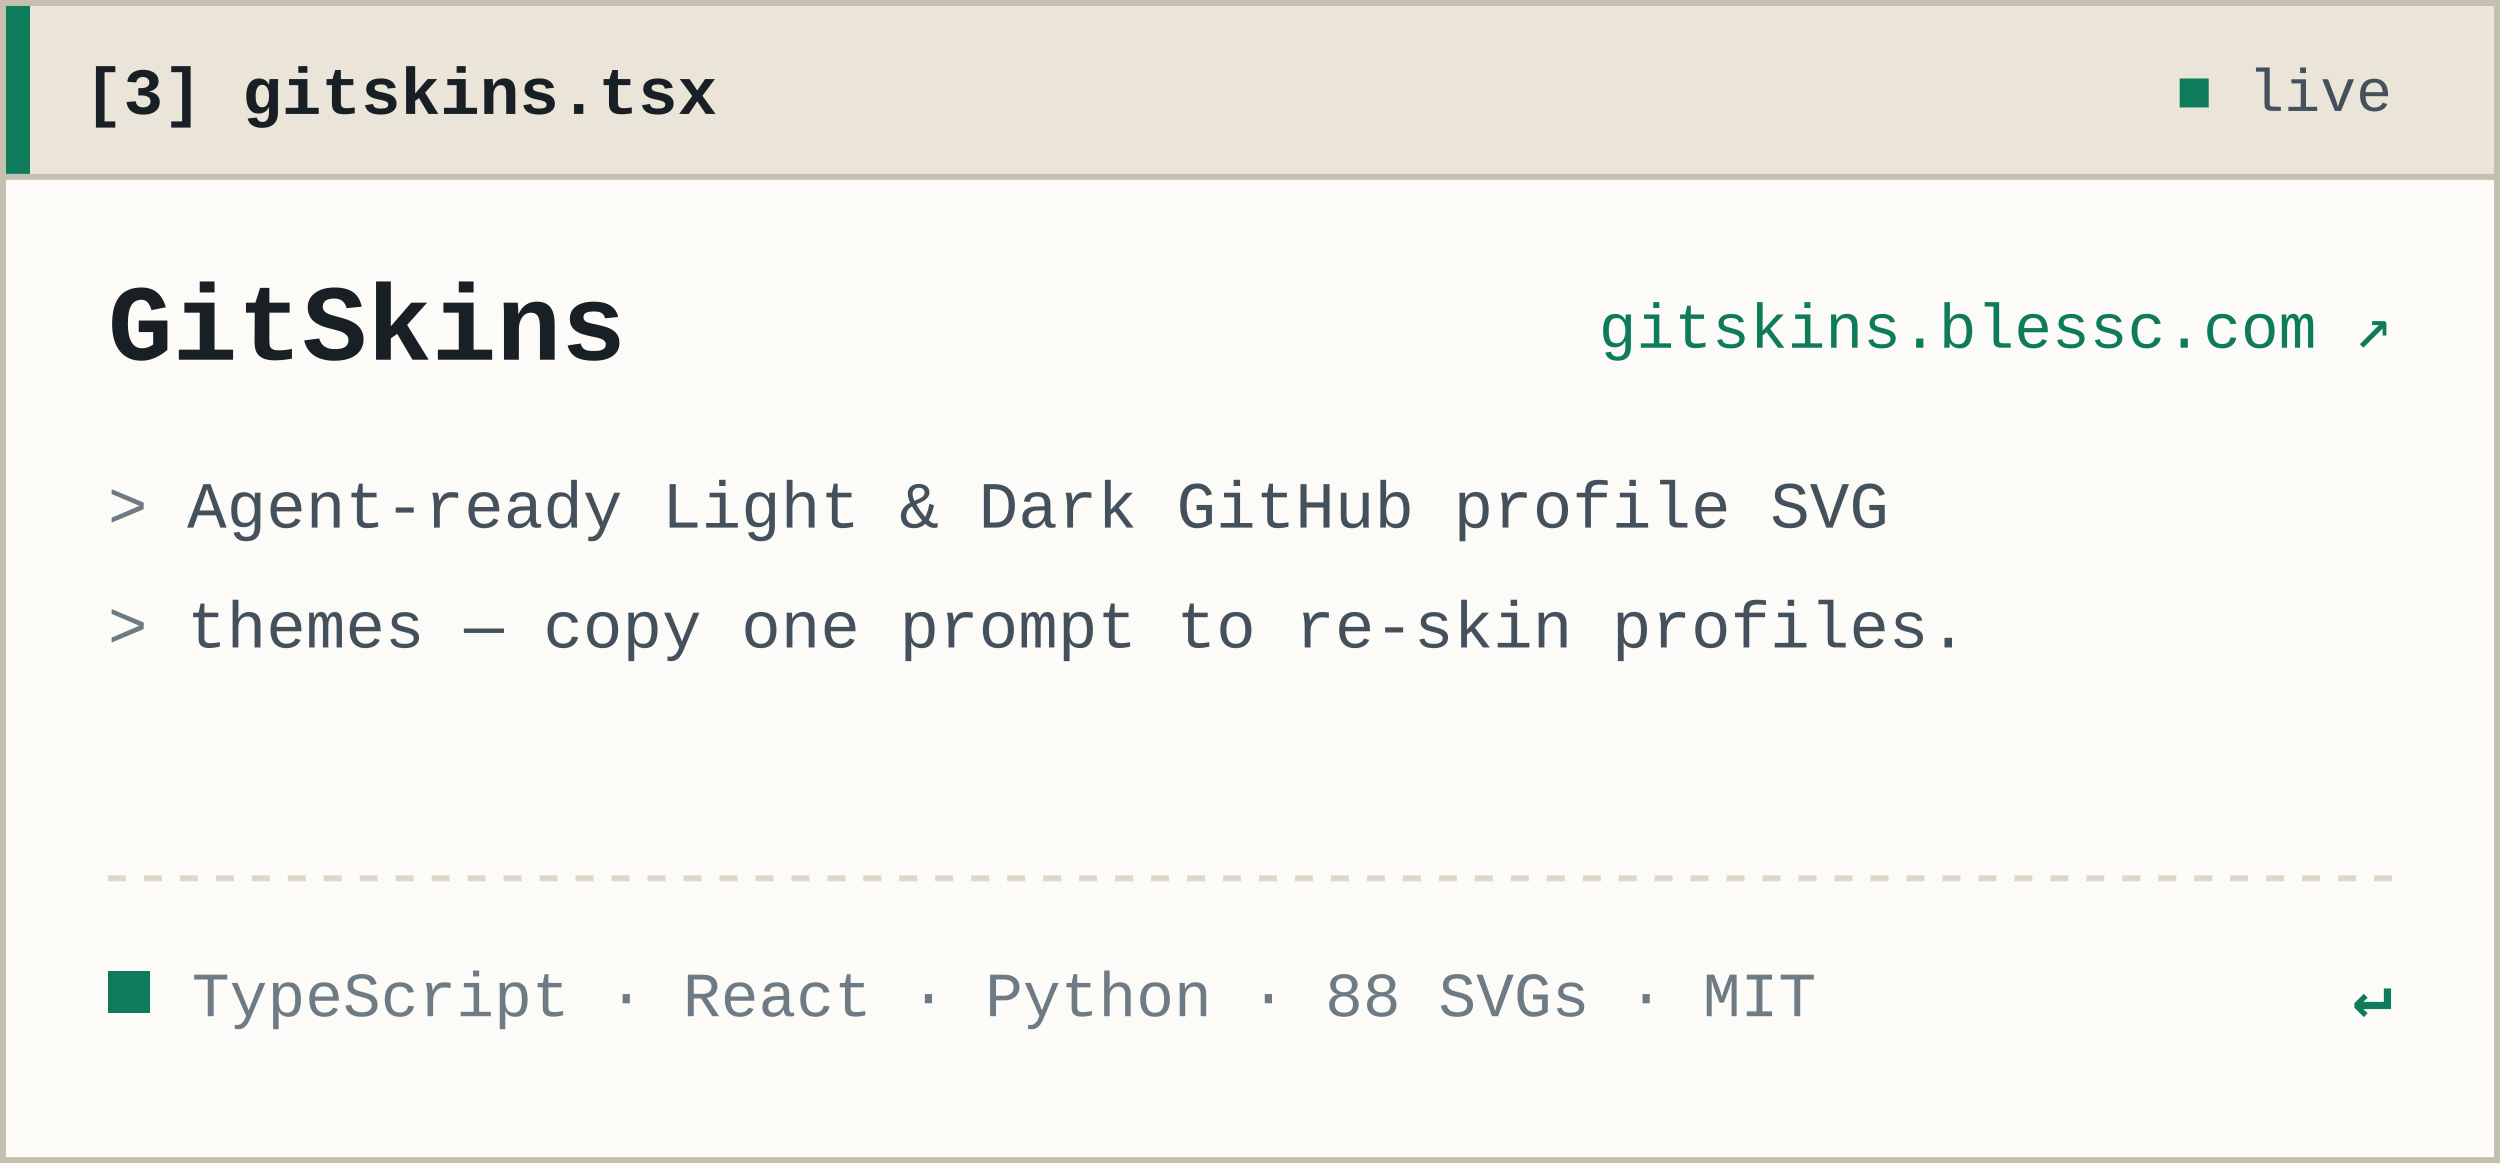
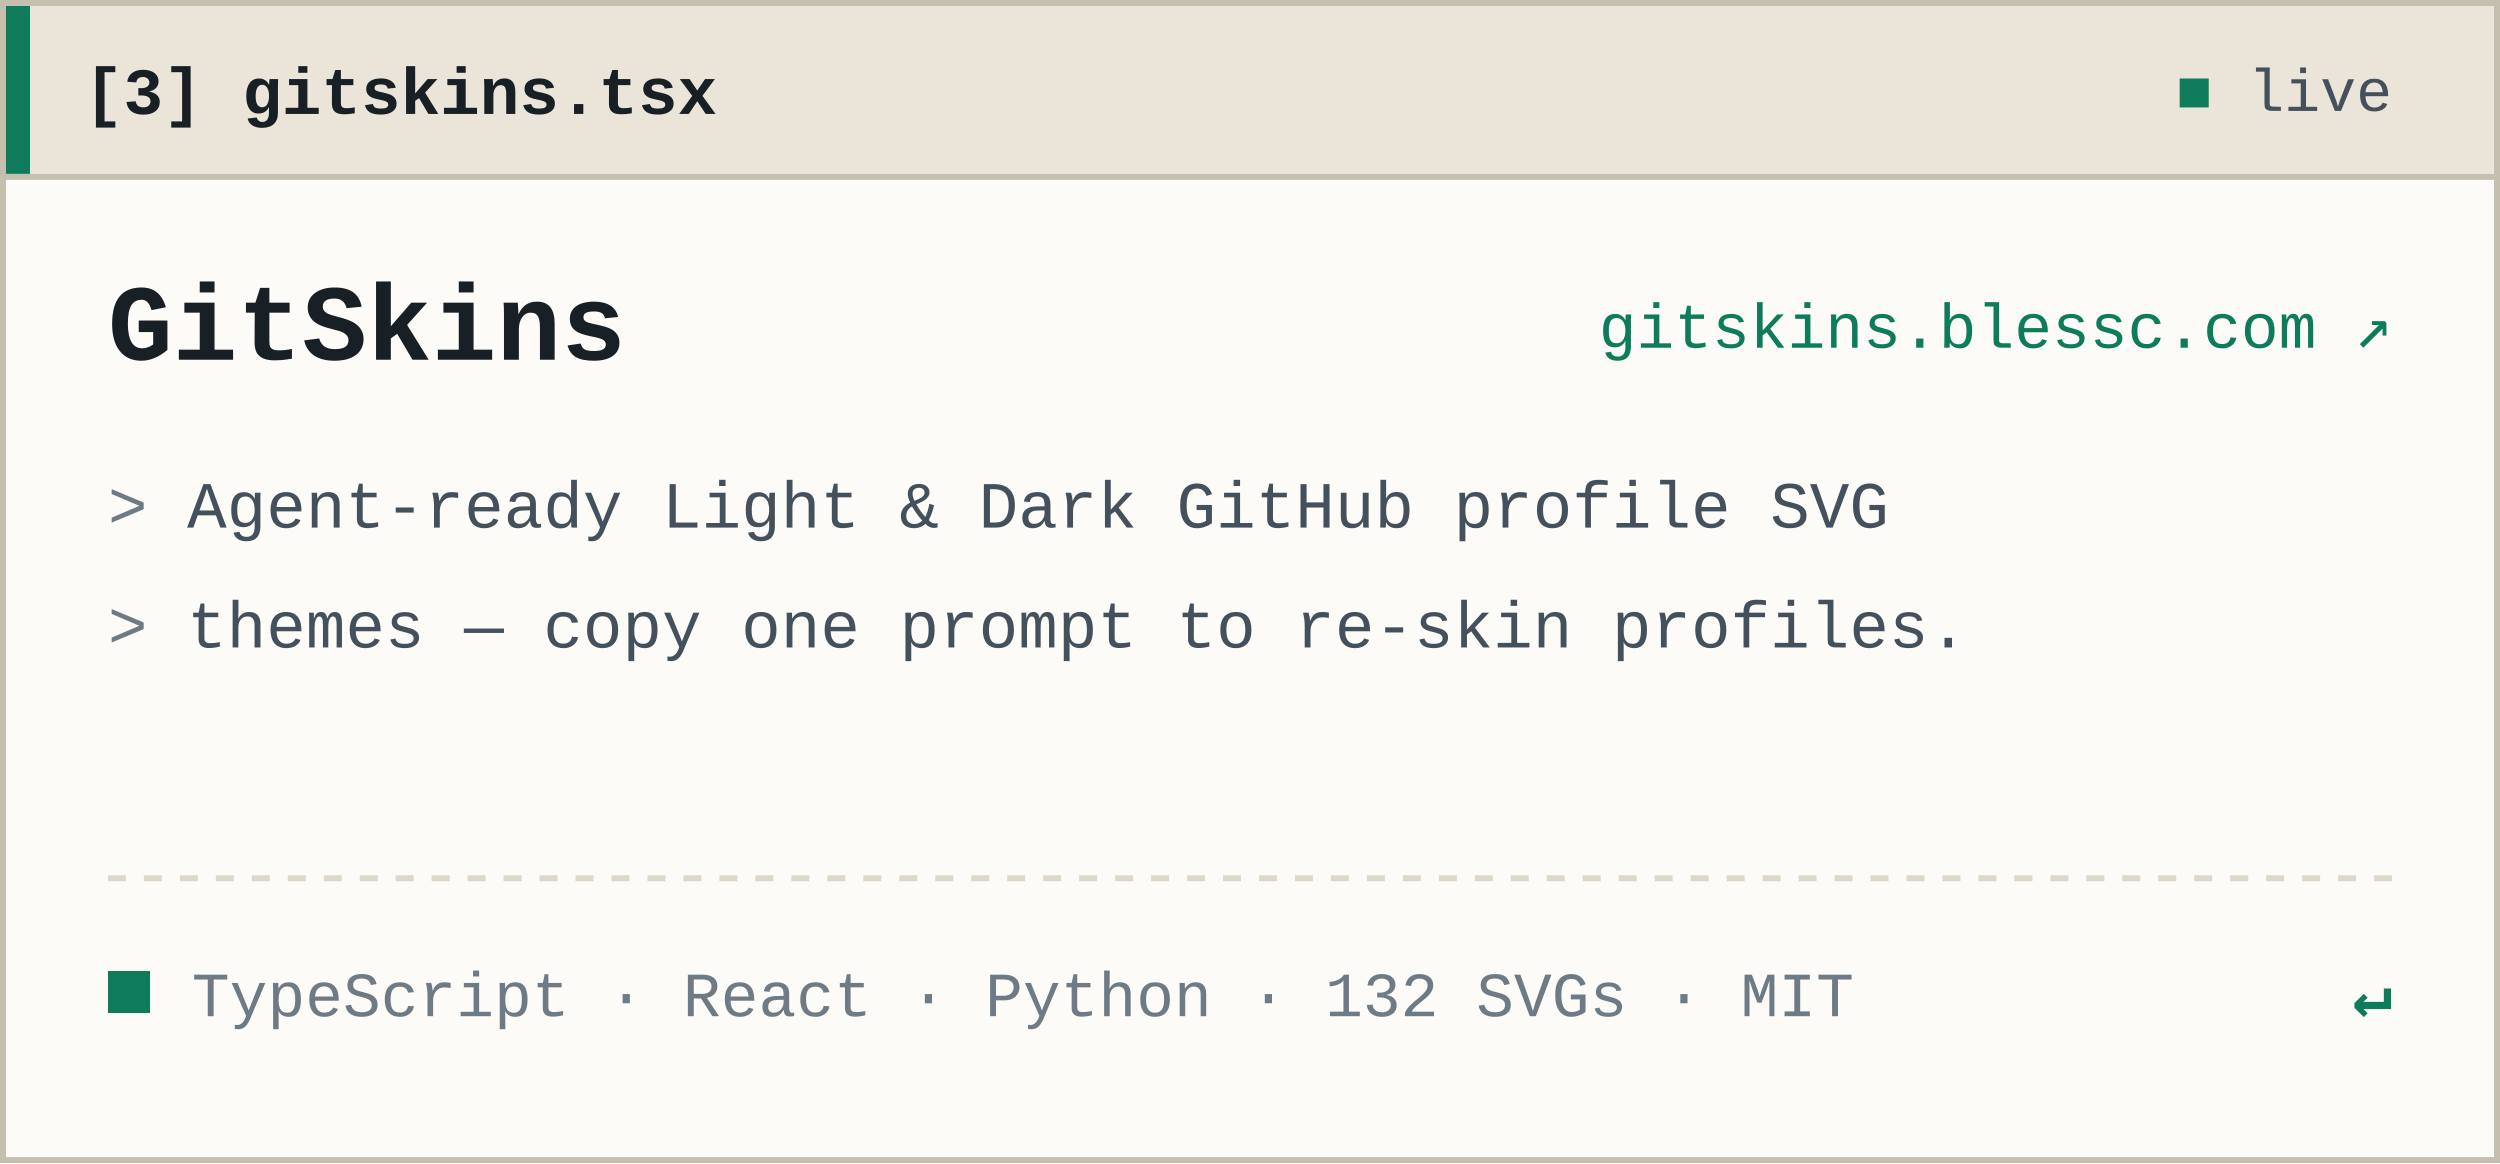
<svg xmlns="http://www.w3.org/2000/svg" width="417" height="194" viewBox="0 0 417 194" role="img" aria-label="[3] gitskins.tsx — GitSkins">
  <rect x="0.5" y="0.5" width="416" height="193" fill="#FCFBF7" stroke="#C5BFAF" stroke-width="1" />
  <rect x="1" y="1" width="415" height="28" fill="#EAE5D8" />
  <line x1="0.5" y1="29.5" x2="416.5" y2="29.5" stroke="#C5BFAF" stroke-width="1" />
  <rect x="1" y="1" width="4" height="28" fill="#0E7C5B" />
  <text x="14" y="19" font-family="&quot;JetBrains Mono&quot;, &quot;SFMono-Regular&quot;, Consolas, &quot;Liberation Mono&quot;, Menlo, monospace" font-size="11" font-weight="700" fill="#182026">[3] gitskins.tsx</text>
  <text x="399" y="18.5" text-anchor="end" font-family="&quot;JetBrains Mono&quot;, &quot;SFMono-Regular&quot;, Consolas, &quot;Liberation Mono&quot;, Menlo, monospace" font-size="10" fill="#44515C">
    <tspan fill="#0E7C5B">■</tspan> live</text>
  <text x="18" y="60" font-family="&quot;JetBrains Mono&quot;, &quot;SFMono-Regular&quot;, Consolas, &quot;Liberation Mono&quot;, Menlo, monospace" font-size="18" font-weight="700" fill="#182026">GitSkins</text>
  <text x="399" y="58" text-anchor="end" font-family="&quot;JetBrains Mono&quot;, &quot;SFMono-Regular&quot;, Consolas, &quot;Liberation Mono&quot;, Menlo, monospace" font-size="10.5" fill="#0E7C5B">gitskins.blessc.com ↗</text>
  <text x="18" y="88" font-family="&quot;JetBrains Mono&quot;, &quot;SFMono-Regular&quot;, Consolas, &quot;Liberation Mono&quot;, Menlo, monospace" font-size="11" fill="#44515C">
    <tspan fill="#6E7B85">&gt;</tspan> Agent-ready Light &amp; Dark GitHub profile SVG</text>
  <text x="18" y="108" font-family="&quot;JetBrains Mono&quot;, &quot;SFMono-Regular&quot;, Consolas, &quot;Liberation Mono&quot;, Menlo, monospace" font-size="11" fill="#44515C">
    <tspan fill="#6E7B85">&gt;</tspan> themes — copy one prompt to re-skin profiles.</text>
  <line x1="18" y1="146.5" x2="399" y2="146.5" stroke="#DDD8CA" stroke-width="1" stroke-dasharray="3 3" />
  <rect x="18" y="162" width="7" height="7" fill="#0E7C5B" shape-rendering="crispEdges" />
-   <text x="32" y="169.5" font-family="&quot;JetBrains Mono&quot;, &quot;SFMono-Regular&quot;, Consolas, &quot;Liberation Mono&quot;, Menlo, monospace" font-size="10.5" fill="#6E7B85">TypeScript · React · Python · 88 SVGs · MIT</text>
+   <text x="32" y="169.5" font-family="&quot;JetBrains Mono&quot;, &quot;SFMono-Regular&quot;, Consolas, &quot;Liberation Mono&quot;, Menlo, monospace" font-size="10.5" fill="#6E7B85">TypeScript · React · Python · 132 SVGs · MIT</text>
  <text x="399" y="169.5" text-anchor="end" font-family="&quot;JetBrains Mono&quot;, &quot;SFMono-Regular&quot;, Consolas, &quot;Liberation Mono&quot;, Menlo, monospace" font-size="11" font-weight="700" fill="#0E7C5B">↵</text>
</svg>
